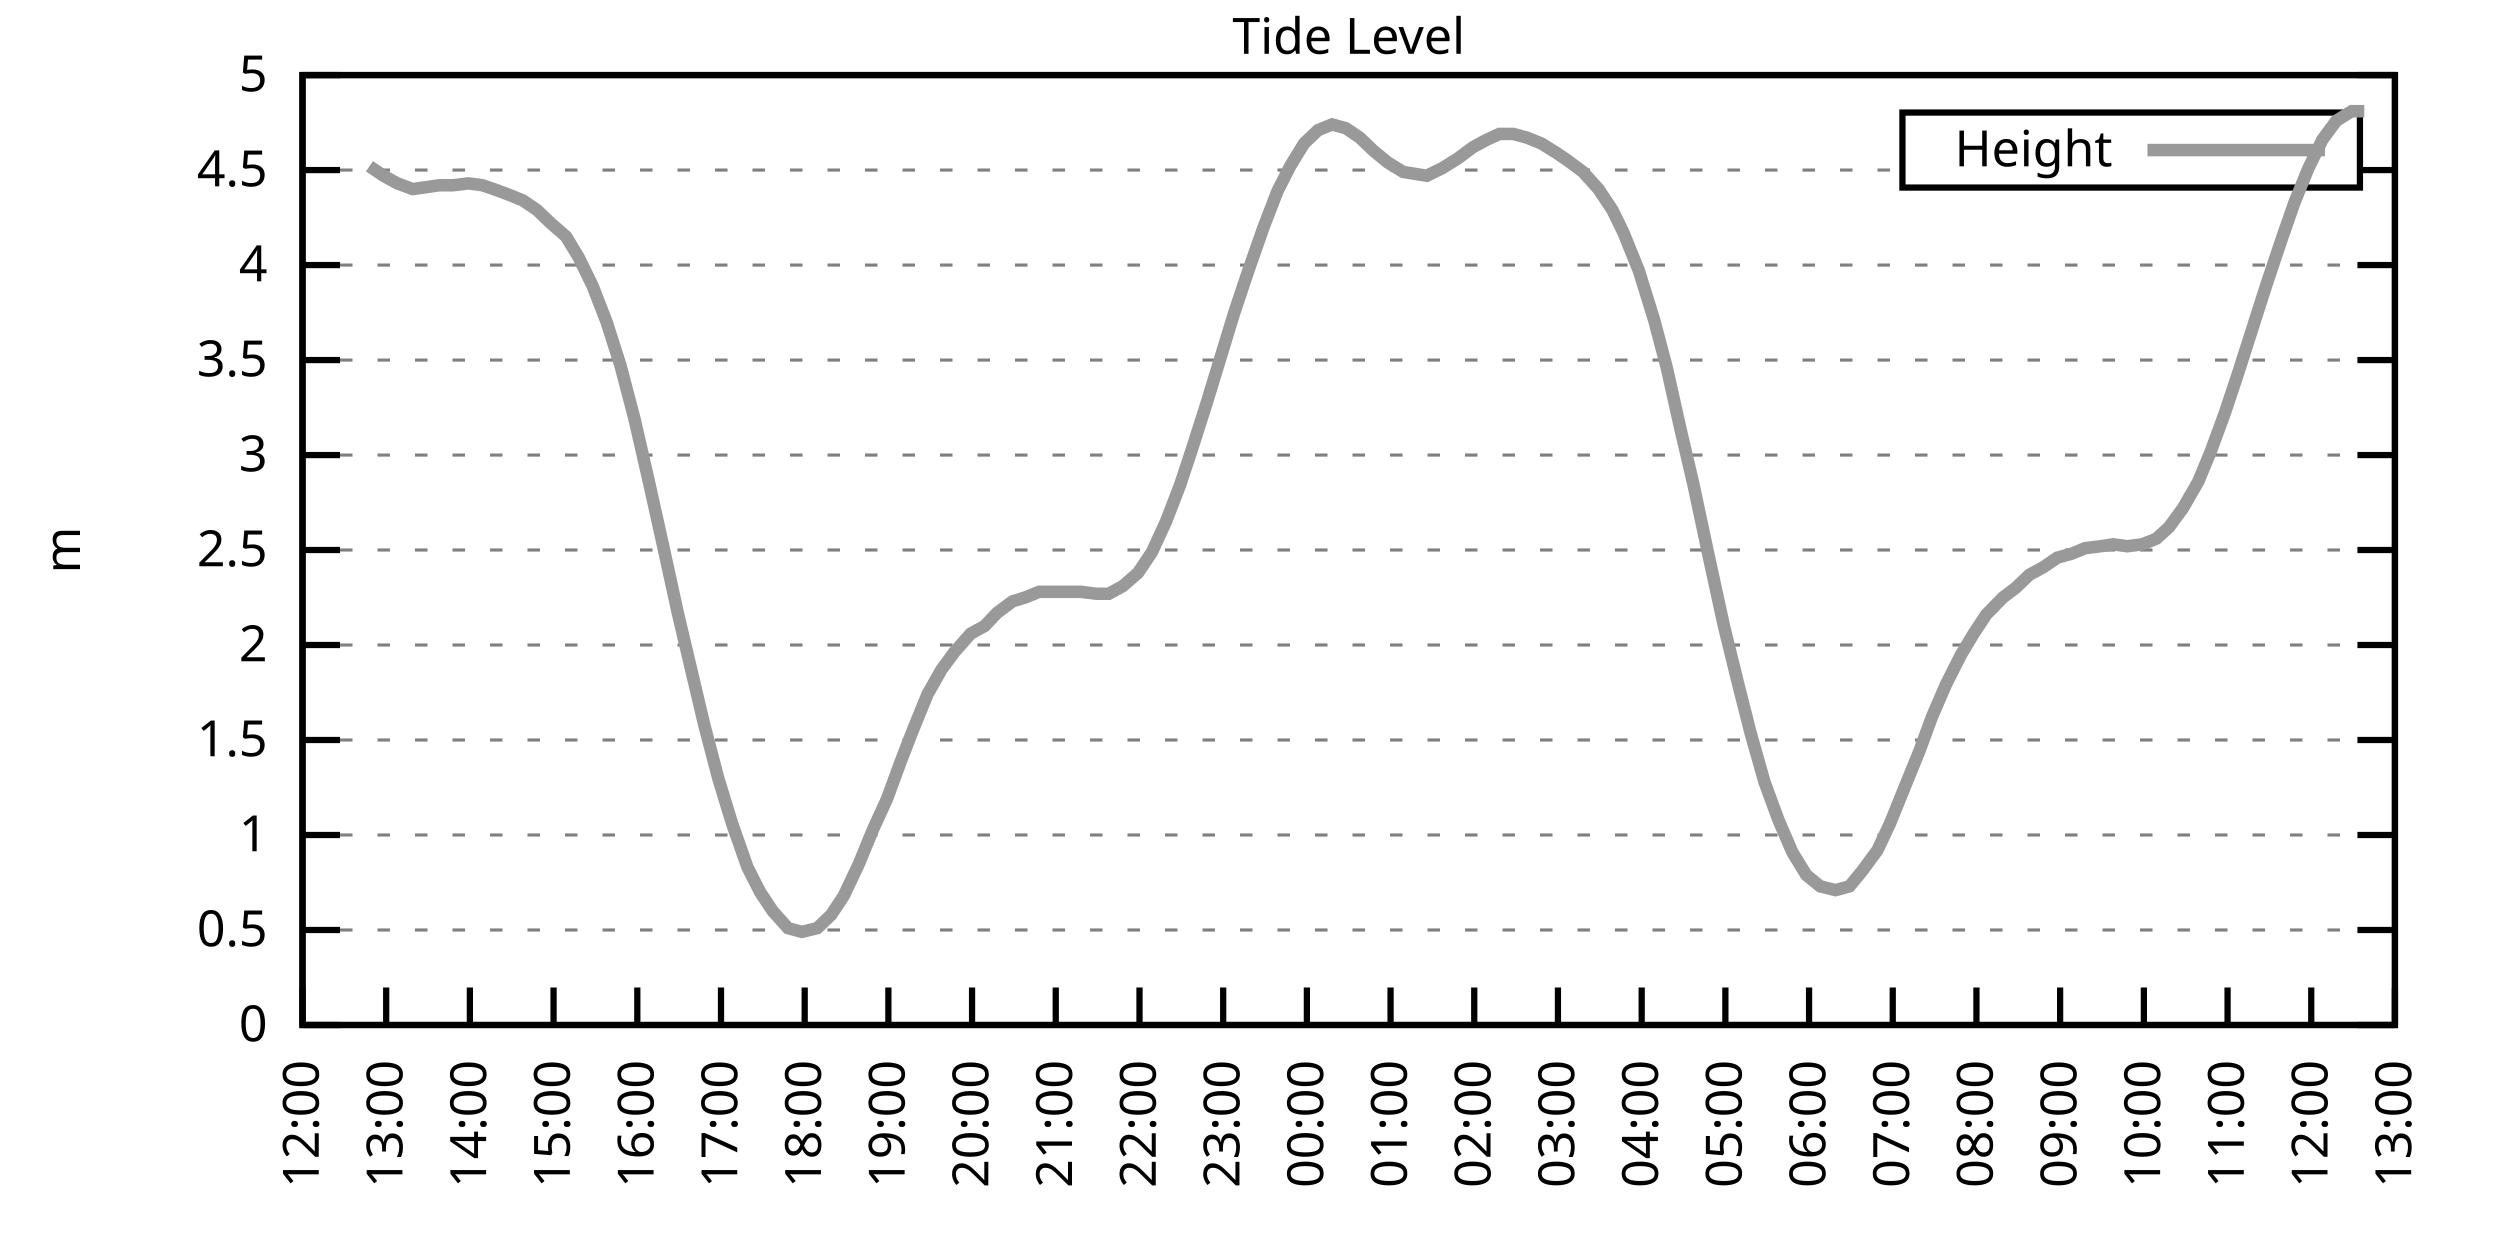
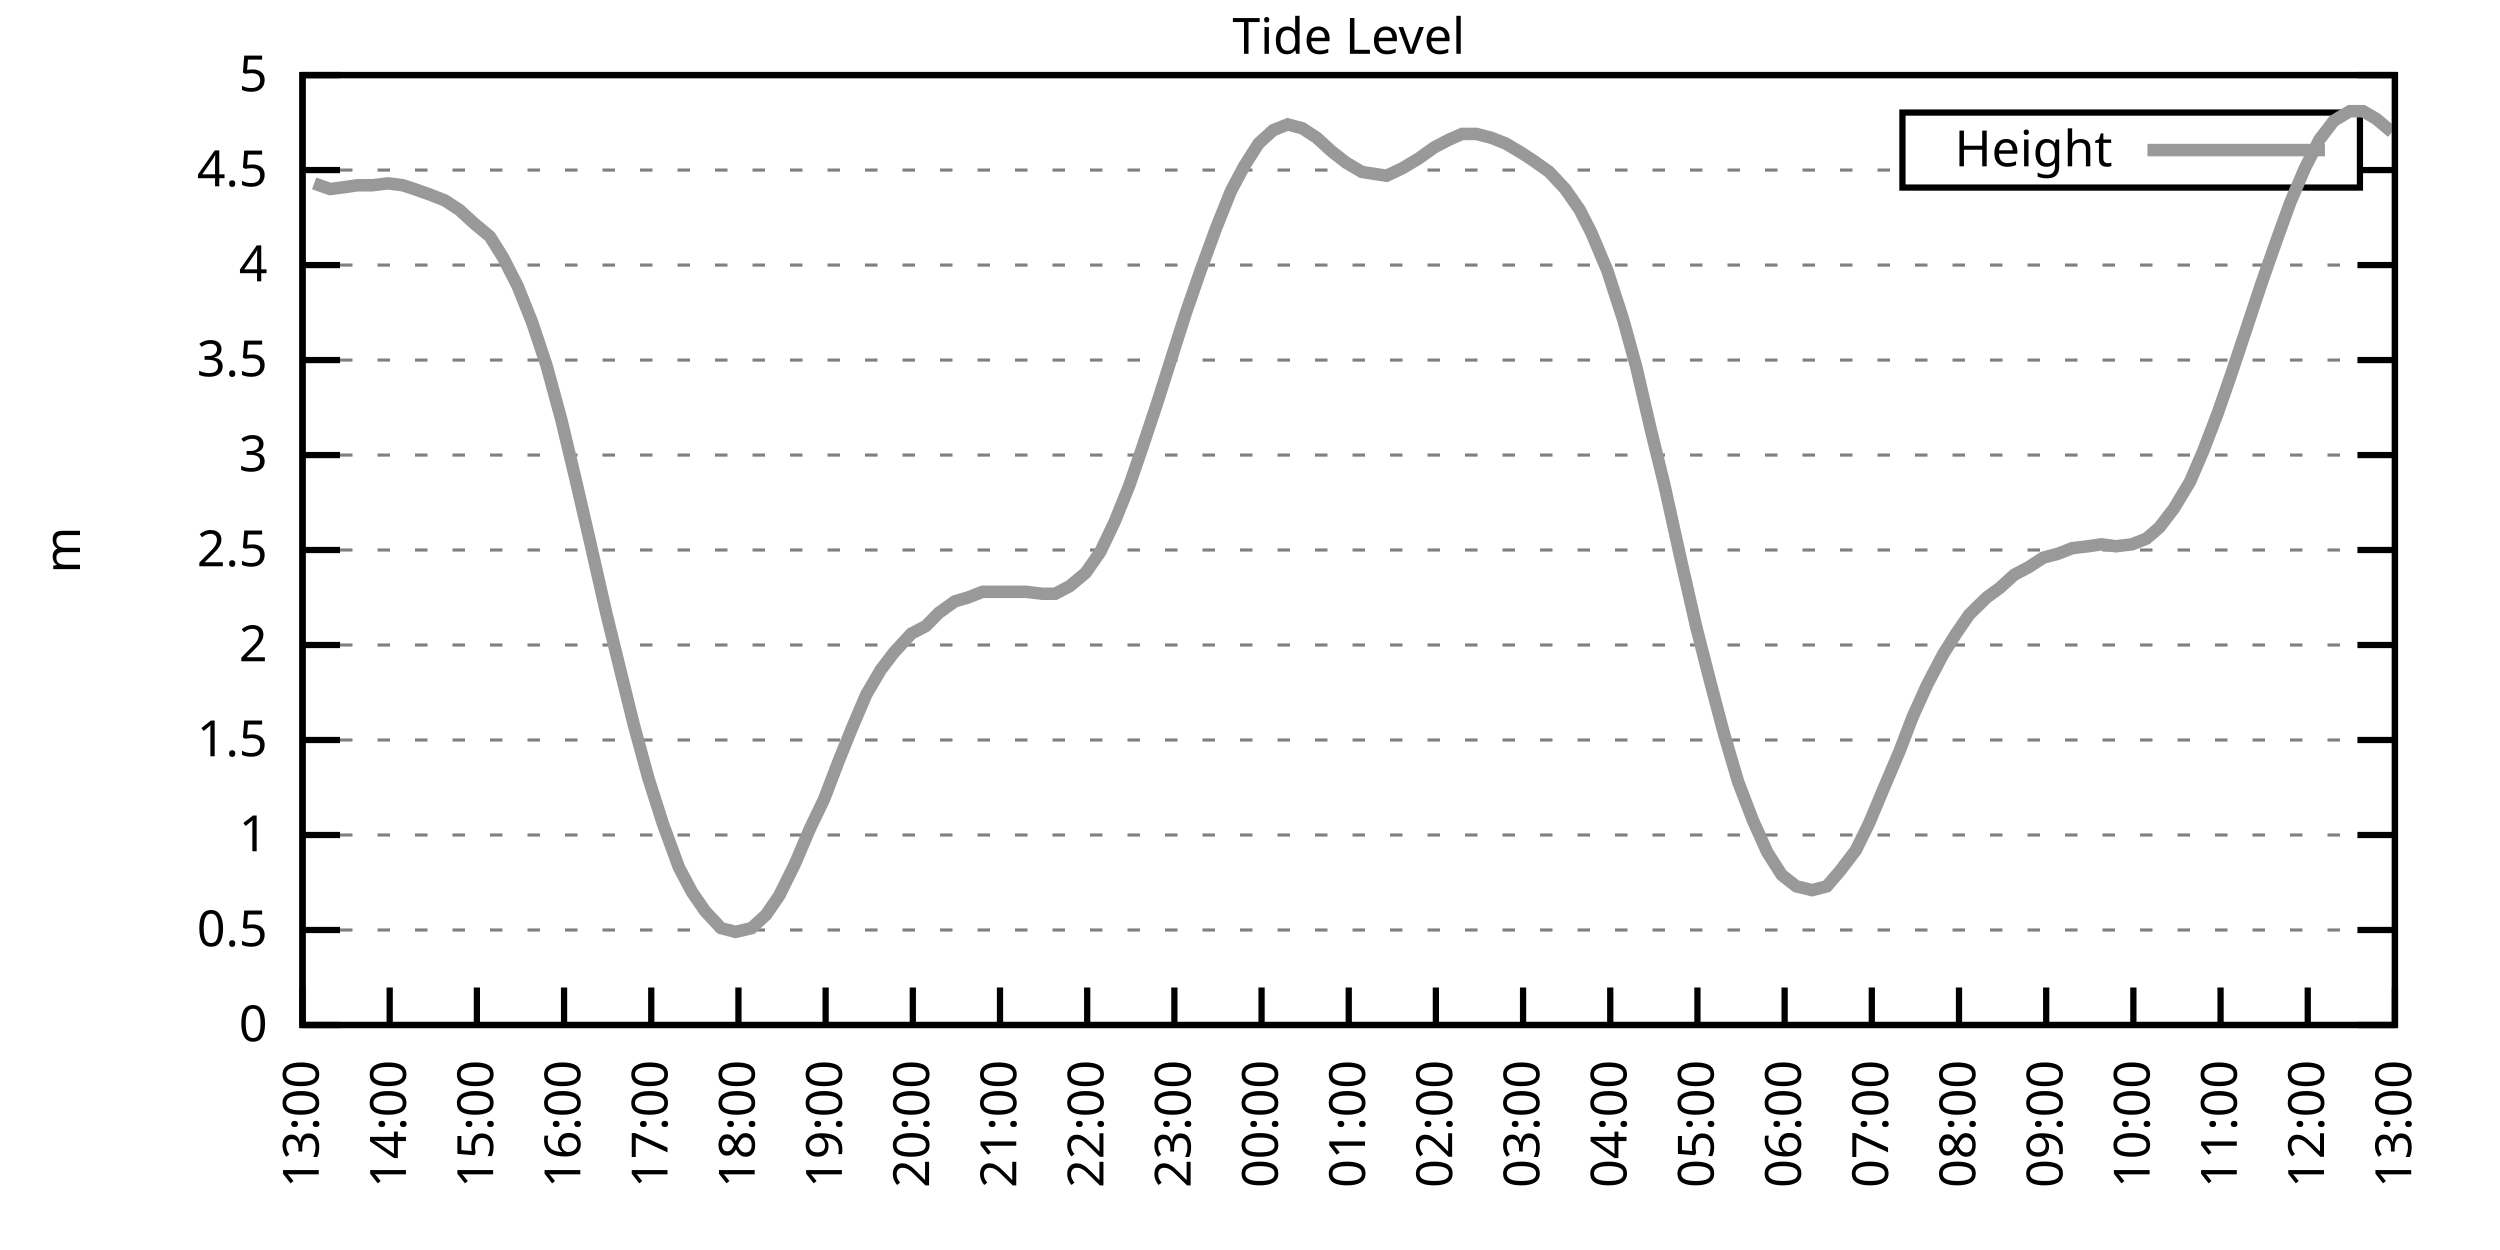
<svg xmlns="http://www.w3.org/2000/svg" xmlns:xlink="http://www.w3.org/1999/xlink" width="400" height="200" viewBox="0 0 400 200">
  <g id="gnuplot_canvas">
    <rect x="0" y="0" width="400" height="200" fill="none" />
    <defs>
      <circle id="gpDot" r="0.5" stroke-width="0.5" stroke="currentColor" />
      <path id="gpPt0" stroke-width="0.333" stroke="currentColor" d="M-1,0 h2 M0,-1 v2" />
      <path id="gpPt1" stroke-width="0.333" stroke="currentColor" d="M-1,-1 L1,1 M1,-1 L-1,1" />
      <path id="gpPt2" stroke-width="0.333" stroke="currentColor" d="M-1,0 L1,0 M0,-1 L0,1 M-1,-1 L1,1 M-1,1 L1,-1" />
      <rect id="gpPt3" stroke-width="0.333" stroke="currentColor" x="-1" y="-1" width="2" height="2" />
      <rect id="gpPt4" stroke-width="0.333" stroke="currentColor" fill="currentColor" x="-1" y="-1" width="2" height="2" />
      <circle id="gpPt5" stroke-width="0.333" stroke="currentColor" cx="0" cy="0" r="1" />
      <use xlink:href="#gpPt5" id="gpPt6" fill="currentColor" stroke="none" />
      <path id="gpPt7" stroke-width="0.333" stroke="currentColor" d="M0,-1.33 L-1.33,0.67 L1.33,0.67 z" />
      <use xlink:href="#gpPt7" id="gpPt8" fill="currentColor" stroke="none" />
      <use xlink:href="#gpPt7" id="gpPt9" stroke="currentColor" transform="rotate(180)" />
      <use xlink:href="#gpPt9" id="gpPt10" fill="currentColor" stroke="none" />
      <use xlink:href="#gpPt3" id="gpPt11" stroke="currentColor" transform="rotate(45)" />
      <use xlink:href="#gpPt11" id="gpPt12" fill="currentColor" stroke="none" />
      <path id="gpPt13" stroke-width="0.333" stroke="currentColor" d="M0,1.330 L1.265,0.411 L0.782,-1.067 L-0.782,-1.076 L-1.265,0.411 z" />
      <use xlink:href="#gpPt13" id="gpPt14" fill="currentColor" stroke="none" />
      <filter id="textbox" filterUnits="objectBoundingBox" x="0" y="0" height="1" width="1">
        <feFlood flood-color="white" flood-opacity="1" result="bgnd" />
        <feComposite in="SourceGraphic" in2="bgnd" operator="atop" />
      </filter>
      <filter id="greybox" filterUnits="objectBoundingBox" x="0" y="0" height="1" width="1">
        <feFlood flood-color="lightgrey" flood-opacity="1" result="grey" />
        <feComposite in="SourceGraphic" in2="grey" operator="atop" />
      </filter>
    </defs>
    <g fill="none" color="white" stroke="currentColor" stroke-width="1.00" stroke-linecap="butt" stroke-linejoin="miter">
</g>
    <g fill="none" color="black" stroke="currentColor" stroke-width="1.00" stroke-linecap="butt" stroke-linejoin="miter">
      <g stroke="none" shape-rendering="crispEdges">
        <polygon fill="rgb(255, 255, 255)" points="48.40,164.00 383.18,164.00 383.18,12.02 48.40,12.02 " />
      </g>
    </g>
    <g fill="none" color="black" stroke="currentColor" stroke-width="1.00" stroke-linecap="butt" stroke-linejoin="miter">
</g>
    <g fill="none" color="black" stroke="black" stroke-width="0.50" stroke-linecap="butt" stroke-linejoin="miter">
</g>
    <g fill="none" color="gray" stroke="currentColor" stroke-width="0.50" stroke-linecap="butt" stroke-linejoin="miter">
      <path stroke="gray" stroke-dasharray="2,4" class="gridline" d="M48.40,164.00 L383.19,164.00  " />
    </g>
    <g fill="none" color="gray" stroke="gray" stroke-width="1.00" stroke-linecap="butt" stroke-linejoin="miter">
</g>
    <g fill="none" color="black" stroke="currentColor" stroke-width="1.00" stroke-linecap="butt" stroke-linejoin="miter">
      <path stroke="black" d="M48.40,164.00 L54.40,164.00 M383.19,164.00 L377.19,164.00  " />
      <g transform="translate(42.80,166.60)" stroke="none" fill="black" font-family="Sans" font-size="8.00" text-anchor="end">
        <text>
          <tspan font-family="Sans"> 0</tspan>
        </text>
      </g>
    </g>
    <g fill="none" color="black" stroke="currentColor" stroke-width="1.00" stroke-linecap="butt" stroke-linejoin="miter">
</g>
    <g fill="none" color="black" stroke="black" stroke-width="0.50" stroke-linecap="butt" stroke-linejoin="miter">
</g>
    <g fill="none" color="gray" stroke="currentColor" stroke-width="0.50" stroke-linecap="butt" stroke-linejoin="miter">
      <path stroke="gray" stroke-dasharray="2,4" class="gridline" d="M48.40,148.80 L383.19,148.80  " />
    </g>
    <g fill="none" color="gray" stroke="gray" stroke-width="1.00" stroke-linecap="butt" stroke-linejoin="miter">
</g>
    <g fill="none" color="black" stroke="currentColor" stroke-width="1.00" stroke-linecap="butt" stroke-linejoin="miter">
      <path stroke="black" d="M48.40,148.80 L54.40,148.80 M383.19,148.80 L377.19,148.80  " />
      <g transform="translate(42.80,151.40)" stroke="none" fill="black" font-family="Sans" font-size="8.00" text-anchor="end">
        <text>
          <tspan font-family="Sans"> 0.5</tspan>
        </text>
      </g>
    </g>
    <g fill="none" color="black" stroke="currentColor" stroke-width="1.00" stroke-linecap="butt" stroke-linejoin="miter">
</g>
    <g fill="none" color="black" stroke="black" stroke-width="0.50" stroke-linecap="butt" stroke-linejoin="miter">
</g>
    <g fill="none" color="gray" stroke="currentColor" stroke-width="0.50" stroke-linecap="butt" stroke-linejoin="miter">
      <path stroke="gray" stroke-dasharray="2,4" class="gridline" d="M48.40,133.60 L383.19,133.60  " />
    </g>
    <g fill="none" color="gray" stroke="gray" stroke-width="1.00" stroke-linecap="butt" stroke-linejoin="miter">
</g>
    <g fill="none" color="black" stroke="currentColor" stroke-width="1.00" stroke-linecap="butt" stroke-linejoin="miter">
      <path stroke="black" d="M48.40,133.60 L54.40,133.60 M383.19,133.60 L377.19,133.60  " />
      <g transform="translate(42.80,136.20)" stroke="none" fill="black" font-family="Sans" font-size="8.00" text-anchor="end">
        <text>
          <tspan font-family="Sans"> 1</tspan>
        </text>
      </g>
    </g>
    <g fill="none" color="black" stroke="currentColor" stroke-width="1.00" stroke-linecap="butt" stroke-linejoin="miter">
</g>
    <g fill="none" color="black" stroke="black" stroke-width="0.50" stroke-linecap="butt" stroke-linejoin="miter">
</g>
    <g fill="none" color="gray" stroke="currentColor" stroke-width="0.50" stroke-linecap="butt" stroke-linejoin="miter">
      <path stroke="gray" stroke-dasharray="2,4" class="gridline" d="M48.40,118.40 L383.19,118.40  " />
    </g>
    <g fill="none" color="gray" stroke="gray" stroke-width="1.00" stroke-linecap="butt" stroke-linejoin="miter">
</g>
    <g fill="none" color="black" stroke="currentColor" stroke-width="1.00" stroke-linecap="butt" stroke-linejoin="miter">
      <path stroke="black" d="M48.40,118.40 L54.40,118.40 M383.19,118.40 L377.19,118.40  " />
      <g transform="translate(42.80,121.00)" stroke="none" fill="black" font-family="Sans" font-size="8.00" text-anchor="end">
        <text>
          <tspan font-family="Sans"> 1.5</tspan>
        </text>
      </g>
    </g>
    <g fill="none" color="black" stroke="currentColor" stroke-width="1.00" stroke-linecap="butt" stroke-linejoin="miter">
</g>
    <g fill="none" color="black" stroke="black" stroke-width="0.50" stroke-linecap="butt" stroke-linejoin="miter">
</g>
    <g fill="none" color="gray" stroke="currentColor" stroke-width="0.50" stroke-linecap="butt" stroke-linejoin="miter">
      <path stroke="gray" stroke-dasharray="2,4" class="gridline" d="M48.40,103.20 L383.19,103.20  " />
    </g>
    <g fill="none" color="gray" stroke="gray" stroke-width="1.00" stroke-linecap="butt" stroke-linejoin="miter">
</g>
    <g fill="none" color="black" stroke="currentColor" stroke-width="1.00" stroke-linecap="butt" stroke-linejoin="miter">
      <path stroke="black" d="M48.40,103.20 L54.40,103.20 M383.19,103.20 L377.19,103.20  " />
      <g transform="translate(42.80,105.80)" stroke="none" fill="black" font-family="Sans" font-size="8.00" text-anchor="end">
        <text>
          <tspan font-family="Sans"> 2</tspan>
        </text>
      </g>
    </g>
    <g fill="none" color="black" stroke="currentColor" stroke-width="1.00" stroke-linecap="butt" stroke-linejoin="miter">
</g>
    <g fill="none" color="black" stroke="black" stroke-width="0.50" stroke-linecap="butt" stroke-linejoin="miter">
</g>
    <g fill="none" color="gray" stroke="currentColor" stroke-width="0.50" stroke-linecap="butt" stroke-linejoin="miter">
      <path stroke="gray" stroke-dasharray="2,4" class="gridline" d="M48.40,88.00 L383.19,88.00  " />
    </g>
    <g fill="none" color="gray" stroke="gray" stroke-width="1.00" stroke-linecap="butt" stroke-linejoin="miter">
</g>
    <g fill="none" color="black" stroke="currentColor" stroke-width="1.00" stroke-linecap="butt" stroke-linejoin="miter">
      <path stroke="black" d="M48.40,88.00 L54.40,88.00 M383.19,88.00 L377.19,88.00  " />
      <g transform="translate(42.80,90.60)" stroke="none" fill="black" font-family="Sans" font-size="8.00" text-anchor="end">
        <text>
          <tspan font-family="Sans"> 2.5</tspan>
        </text>
      </g>
    </g>
    <g fill="none" color="black" stroke="currentColor" stroke-width="1.00" stroke-linecap="butt" stroke-linejoin="miter">
</g>
    <g fill="none" color="black" stroke="black" stroke-width="0.50" stroke-linecap="butt" stroke-linejoin="miter">
</g>
    <g fill="none" color="gray" stroke="currentColor" stroke-width="0.50" stroke-linecap="butt" stroke-linejoin="miter">
      <path stroke="gray" stroke-dasharray="2,4" class="gridline" d="M48.40,72.81 L383.19,72.81  " />
    </g>
    <g fill="none" color="gray" stroke="gray" stroke-width="1.00" stroke-linecap="butt" stroke-linejoin="miter">
</g>
    <g fill="none" color="black" stroke="currentColor" stroke-width="1.00" stroke-linecap="butt" stroke-linejoin="miter">
      <path stroke="black" d="M48.40,72.81 L54.40,72.81 M383.19,72.81 L377.19,72.81  " />
      <g transform="translate(42.80,75.41)" stroke="none" fill="black" font-family="Sans" font-size="8.00" text-anchor="end">
        <text>
          <tspan font-family="Sans"> 3</tspan>
        </text>
      </g>
    </g>
    <g fill="none" color="black" stroke="currentColor" stroke-width="1.00" stroke-linecap="butt" stroke-linejoin="miter">
</g>
    <g fill="none" color="black" stroke="black" stroke-width="0.50" stroke-linecap="butt" stroke-linejoin="miter">
</g>
    <g fill="none" color="gray" stroke="currentColor" stroke-width="0.50" stroke-linecap="butt" stroke-linejoin="miter">
      <path stroke="gray" stroke-dasharray="2,4" class="gridline" d="M48.40,57.61 L383.19,57.61  " />
    </g>
    <g fill="none" color="gray" stroke="gray" stroke-width="1.00" stroke-linecap="butt" stroke-linejoin="miter">
</g>
    <g fill="none" color="black" stroke="currentColor" stroke-width="1.00" stroke-linecap="butt" stroke-linejoin="miter">
      <path stroke="black" d="M48.40,57.61 L54.40,57.61 M383.19,57.61 L377.19,57.61  " />
      <g transform="translate(42.80,60.21)" stroke="none" fill="black" font-family="Sans" font-size="8.00" text-anchor="end">
        <text>
          <tspan font-family="Sans"> 3.5</tspan>
        </text>
      </g>
    </g>
    <g fill="none" color="black" stroke="currentColor" stroke-width="1.00" stroke-linecap="butt" stroke-linejoin="miter">
</g>
    <g fill="none" color="black" stroke="black" stroke-width="0.50" stroke-linecap="butt" stroke-linejoin="miter">
</g>
    <g fill="none" color="gray" stroke="currentColor" stroke-width="0.50" stroke-linecap="butt" stroke-linejoin="miter">
      <path stroke="gray" stroke-dasharray="2,4" class="gridline" d="M48.40,42.41 L383.19,42.41  " />
    </g>
    <g fill="none" color="gray" stroke="gray" stroke-width="1.00" stroke-linecap="butt" stroke-linejoin="miter">
</g>
    <g fill="none" color="black" stroke="currentColor" stroke-width="1.00" stroke-linecap="butt" stroke-linejoin="miter">
      <path stroke="black" d="M48.40,42.41 L54.40,42.41 M383.19,42.41 L377.19,42.41  " />
      <g transform="translate(42.80,45.01)" stroke="none" fill="black" font-family="Sans" font-size="8.00" text-anchor="end">
        <text>
          <tspan font-family="Sans"> 4</tspan>
        </text>
      </g>
    </g>
    <g fill="none" color="black" stroke="currentColor" stroke-width="1.00" stroke-linecap="butt" stroke-linejoin="miter">
</g>
    <g fill="none" color="black" stroke="black" stroke-width="0.50" stroke-linecap="butt" stroke-linejoin="miter">
</g>
    <g fill="none" color="gray" stroke="currentColor" stroke-width="0.50" stroke-linecap="butt" stroke-linejoin="miter">
      <path stroke="gray" stroke-dasharray="2,4" class="gridline" d="M48.40,27.21 L304.39,27.21 M377.59,27.21 L383.19,27.21  " />
    </g>
    <g fill="none" color="gray" stroke="gray" stroke-width="1.00" stroke-linecap="butt" stroke-linejoin="miter">
</g>
    <g fill="none" color="black" stroke="currentColor" stroke-width="1.00" stroke-linecap="butt" stroke-linejoin="miter">
      <path stroke="black" d="M48.40,27.21 L54.40,27.21 M383.19,27.21 L377.19,27.21  " />
      <g transform="translate(42.80,29.81)" stroke="none" fill="black" font-family="Sans" font-size="8.00" text-anchor="end">
        <text>
          <tspan font-family="Sans"> 4.5</tspan>
        </text>
      </g>
    </g>
    <g fill="none" color="black" stroke="currentColor" stroke-width="1.00" stroke-linecap="butt" stroke-linejoin="miter">
</g>
    <g fill="none" color="black" stroke="black" stroke-width="0.50" stroke-linecap="butt" stroke-linejoin="miter">
</g>
    <g fill="none" color="gray" stroke="currentColor" stroke-width="0.50" stroke-linecap="butt" stroke-linejoin="miter">
      <path stroke="gray" stroke-dasharray="2,4" class="gridline" d="M48.40,12.01 L383.19,12.01  " />
    </g>
    <g fill="none" color="gray" stroke="gray" stroke-width="1.00" stroke-linecap="butt" stroke-linejoin="miter">
</g>
    <g fill="none" color="black" stroke="currentColor" stroke-width="1.00" stroke-linecap="butt" stroke-linejoin="miter">
      <path stroke="black" d="M48.40,12.01 L54.40,12.01 M383.19,12.01 L377.19,12.01  " />
      <g transform="translate(42.80,14.61)" stroke="none" fill="black" font-family="Sans" font-size="8.00" text-anchor="end">
        <text>
          <tspan font-family="Sans"> 5</tspan>
        </text>
      </g>
    </g>
    <g fill="none" color="black" stroke="currentColor" stroke-width="1.00" stroke-linecap="butt" stroke-linejoin="miter">
      <path stroke="black" d="M48.40,164.00 L48.40,158.00  " />
      <g transform="translate(51.00,169.60) rotate(270.00)" stroke="none" fill="black" font-family="Sans" font-size="8.00" text-anchor="end">
        <text>
-           <tspan font-family="Sans">12:00</tspan>
-         </text>
-       </g>
-     </g>
-     <g fill="none" color="black" stroke="currentColor" stroke-width="1.00" stroke-linecap="butt" stroke-linejoin="miter">
-       <path stroke="black" d="M61.79,164.00 L61.79,158.00  " />
-       <g transform="translate(64.39,169.60) rotate(270.00)" stroke="none" fill="black" font-family="Sans" font-size="8.00" text-anchor="end">
-         <text>
          <tspan font-family="Sans">13:00</tspan>
        </text>
      </g>
    </g>
    <g fill="none" color="black" stroke="currentColor" stroke-width="1.00" stroke-linecap="butt" stroke-linejoin="miter">
-       <path stroke="black" d="M75.18,164.00 L75.18,158.00  " />
-       <g transform="translate(77.78,169.60) rotate(270.00)" stroke="none" fill="black" font-family="Sans" font-size="8.00" text-anchor="end">
+       <path stroke="black" d="M62.35,164.00 L62.35,158.00  " />
+       <g transform="translate(64.95,169.60) rotate(270.00)" stroke="none" fill="black" font-family="Sans" font-size="8.00" text-anchor="end">
        <text>
          <tspan font-family="Sans">14:00</tspan>
        </text>
      </g>
    </g>
    <g fill="none" color="black" stroke="currentColor" stroke-width="1.00" stroke-linecap="butt" stroke-linejoin="miter">
-       <path stroke="black" d="M88.57,164.00 L88.57,158.00  " />
-       <g transform="translate(91.17,169.60) rotate(270.00)" stroke="none" fill="black" font-family="Sans" font-size="8.00" text-anchor="end">
+       <path stroke="black" d="M76.30,164.00 L76.30,158.00  " />
+       <g transform="translate(78.90,169.60) rotate(270.00)" stroke="none" fill="black" font-family="Sans" font-size="8.00" text-anchor="end">
        <text>
          <tspan font-family="Sans">15:00</tspan>
        </text>
      </g>
    </g>
    <g fill="none" color="black" stroke="currentColor" stroke-width="1.00" stroke-linecap="butt" stroke-linejoin="miter">
-       <path stroke="black" d="M101.97,164.00 L101.97,158.00  " />
-       <g transform="translate(104.57,169.60) rotate(270.00)" stroke="none" fill="black" font-family="Sans" font-size="8.00" text-anchor="end">
+       <path stroke="black" d="M90.25,164.00 L90.25,158.00  " />
+       <g transform="translate(92.85,169.60) rotate(270.00)" stroke="none" fill="black" font-family="Sans" font-size="8.00" text-anchor="end">
        <text>
          <tspan font-family="Sans">16:00</tspan>
        </text>
      </g>
    </g>
    <g fill="none" color="black" stroke="currentColor" stroke-width="1.00" stroke-linecap="butt" stroke-linejoin="miter">
-       <path stroke="black" d="M115.36,164.00 L115.36,158.00  " />
-       <g transform="translate(117.96,169.60) rotate(270.00)" stroke="none" fill="black" font-family="Sans" font-size="8.00" text-anchor="end">
+       <path stroke="black" d="M104.20,164.00 L104.20,158.00  " />
+       <g transform="translate(106.80,169.60) rotate(270.00)" stroke="none" fill="black" font-family="Sans" font-size="8.00" text-anchor="end">
        <text>
          <tspan font-family="Sans">17:00</tspan>
        </text>
      </g>
    </g>
    <g fill="none" color="black" stroke="currentColor" stroke-width="1.00" stroke-linecap="butt" stroke-linejoin="miter">
-       <path stroke="black" d="M128.75,164.00 L128.75,158.00  " />
-       <g transform="translate(131.35,169.60) rotate(270.00)" stroke="none" fill="black" font-family="Sans" font-size="8.00" text-anchor="end">
+       <path stroke="black" d="M118.15,164.00 L118.15,158.00  " />
+       <g transform="translate(120.75,169.60) rotate(270.00)" stroke="none" fill="black" font-family="Sans" font-size="8.00" text-anchor="end">
        <text>
          <tspan font-family="Sans">18:00</tspan>
        </text>
      </g>
    </g>
    <g fill="none" color="black" stroke="currentColor" stroke-width="1.00" stroke-linecap="butt" stroke-linejoin="miter">
-       <path stroke="black" d="M142.14,164.00 L142.14,158.00  " />
-       <g transform="translate(144.74,169.60) rotate(270.00)" stroke="none" fill="black" font-family="Sans" font-size="8.00" text-anchor="end">
+       <path stroke="black" d="M132.10,164.00 L132.10,158.00  " />
+       <g transform="translate(134.70,169.60) rotate(270.00)" stroke="none" fill="black" font-family="Sans" font-size="8.00" text-anchor="end">
        <text>
          <tspan font-family="Sans">19:00</tspan>
        </text>
      </g>
    </g>
    <g fill="none" color="black" stroke="currentColor" stroke-width="1.00" stroke-linecap="butt" stroke-linejoin="miter">
-       <path stroke="black" d="M155.53,164.00 L155.53,158.00  " />
-       <g transform="translate(158.13,169.60) rotate(270.00)" stroke="none" fill="black" font-family="Sans" font-size="8.00" text-anchor="end">
+       <path stroke="black" d="M146.05,164.00 L146.05,158.00  " />
+       <g transform="translate(148.65,169.60) rotate(270.00)" stroke="none" fill="black" font-family="Sans" font-size="8.00" text-anchor="end">
        <text>
          <tspan font-family="Sans">20:00</tspan>
        </text>
      </g>
    </g>
    <g fill="none" color="black" stroke="currentColor" stroke-width="1.00" stroke-linecap="butt" stroke-linejoin="miter">
-       <path stroke="black" d="M168.92,164.00 L168.92,158.00  " />
-       <g transform="translate(171.52,169.60) rotate(270.00)" stroke="none" fill="black" font-family="Sans" font-size="8.00" text-anchor="end">
+       <path stroke="black" d="M160.00,164.00 L160.00,158.00  " />
+       <g transform="translate(162.60,169.60) rotate(270.00)" stroke="none" fill="black" font-family="Sans" font-size="8.00" text-anchor="end">
        <text>
          <tspan font-family="Sans">21:00</tspan>
        </text>
      </g>
    </g>
    <g fill="none" color="black" stroke="currentColor" stroke-width="1.00" stroke-linecap="butt" stroke-linejoin="miter">
-       <path stroke="black" d="M182.32,164.00 L182.32,158.00  " />
-       <g transform="translate(184.92,169.60) rotate(270.00)" stroke="none" fill="black" font-family="Sans" font-size="8.00" text-anchor="end">
+       <path stroke="black" d="M173.95,164.00 L173.95,158.00  " />
+       <g transform="translate(176.55,169.60) rotate(270.00)" stroke="none" fill="black" font-family="Sans" font-size="8.00" text-anchor="end">
        <text>
          <tspan font-family="Sans">22:00</tspan>
        </text>
      </g>
    </g>
    <g fill="none" color="black" stroke="currentColor" stroke-width="1.00" stroke-linecap="butt" stroke-linejoin="miter">
-       <path stroke="black" d="M195.71,164.00 L195.71,158.00  " />
-       <g transform="translate(198.31,169.60) rotate(270.00)" stroke="none" fill="black" font-family="Sans" font-size="8.00" text-anchor="end">
+       <path stroke="black" d="M187.90,164.00 L187.90,158.00  " />
+       <g transform="translate(190.50,169.60) rotate(270.00)" stroke="none" fill="black" font-family="Sans" font-size="8.00" text-anchor="end">
        <text>
          <tspan font-family="Sans">23:00</tspan>
        </text>
      </g>
    </g>
    <g fill="none" color="black" stroke="currentColor" stroke-width="1.00" stroke-linecap="butt" stroke-linejoin="miter">
-       <path stroke="black" d="M209.10,164.00 L209.10,158.00  " />
-       <g transform="translate(211.70,169.60) rotate(270.00)" stroke="none" fill="black" font-family="Sans" font-size="8.00" text-anchor="end">
+       <path stroke="black" d="M201.85,164.00 L201.85,158.00  " />
+       <g transform="translate(204.45,169.60) rotate(270.00)" stroke="none" fill="black" font-family="Sans" font-size="8.00" text-anchor="end">
        <text>
          <tspan font-family="Sans">00:00</tspan>
        </text>
      </g>
    </g>
    <g fill="none" color="black" stroke="currentColor" stroke-width="1.00" stroke-linecap="butt" stroke-linejoin="miter">
-       <path stroke="black" d="M222.49,164.00 L222.49,158.00  " />
-       <g transform="translate(225.09,169.60) rotate(270.00)" stroke="none" fill="black" font-family="Sans" font-size="8.00" text-anchor="end">
+       <path stroke="black" d="M215.80,164.00 L215.80,158.00  " />
+       <g transform="translate(218.40,169.60) rotate(270.00)" stroke="none" fill="black" font-family="Sans" font-size="8.00" text-anchor="end">
        <text>
          <tspan font-family="Sans">01:00</tspan>
        </text>
      </g>
    </g>
    <g fill="none" color="black" stroke="currentColor" stroke-width="1.00" stroke-linecap="butt" stroke-linejoin="miter">
-       <path stroke="black" d="M235.88,164.00 L235.88,158.00  " />
-       <g transform="translate(238.48,169.60) rotate(270.00)" stroke="none" fill="black" font-family="Sans" font-size="8.00" text-anchor="end">
+       <path stroke="black" d="M229.74,164.00 L229.74,158.00  " />
+       <g transform="translate(232.34,169.60) rotate(270.00)" stroke="none" fill="black" font-family="Sans" font-size="8.00" text-anchor="end">
        <text>
          <tspan font-family="Sans">02:00</tspan>
        </text>
      </g>
    </g>
    <g fill="none" color="black" stroke="currentColor" stroke-width="1.00" stroke-linecap="butt" stroke-linejoin="miter">
-       <path stroke="black" d="M249.27,164.00 L249.27,158.00  " />
-       <g transform="translate(251.87,169.60) rotate(270.00)" stroke="none" fill="black" font-family="Sans" font-size="8.00" text-anchor="end">
+       <path stroke="black" d="M243.69,164.00 L243.69,158.00  " />
+       <g transform="translate(246.29,169.60) rotate(270.00)" stroke="none" fill="black" font-family="Sans" font-size="8.00" text-anchor="end">
        <text>
          <tspan font-family="Sans">03:00</tspan>
        </text>
      </g>
    </g>
    <g fill="none" color="black" stroke="currentColor" stroke-width="1.00" stroke-linecap="butt" stroke-linejoin="miter">
-       <path stroke="black" d="M262.67,164.00 L262.67,158.00  " />
-       <g transform="translate(265.27,169.60) rotate(270.00)" stroke="none" fill="black" font-family="Sans" font-size="8.00" text-anchor="end">
+       <path stroke="black" d="M257.64,164.00 L257.64,158.00  " />
+       <g transform="translate(260.24,169.60) rotate(270.00)" stroke="none" fill="black" font-family="Sans" font-size="8.00" text-anchor="end">
        <text>
          <tspan font-family="Sans">04:00</tspan>
        </text>
      </g>
    </g>
    <g fill="none" color="black" stroke="currentColor" stroke-width="1.00" stroke-linecap="butt" stroke-linejoin="miter">
-       <path stroke="black" d="M276.06,164.00 L276.06,158.00  " />
-       <g transform="translate(278.66,169.60) rotate(270.00)" stroke="none" fill="black" font-family="Sans" font-size="8.00" text-anchor="end">
+       <path stroke="black" d="M271.59,164.00 L271.59,158.00  " />
+       <g transform="translate(274.19,169.60) rotate(270.00)" stroke="none" fill="black" font-family="Sans" font-size="8.00" text-anchor="end">
        <text>
          <tspan font-family="Sans">05:00</tspan>
        </text>
      </g>
    </g>
    <g fill="none" color="black" stroke="currentColor" stroke-width="1.00" stroke-linecap="butt" stroke-linejoin="miter">
-       <path stroke="black" d="M289.45,164.00 L289.45,158.00  " />
-       <g transform="translate(292.05,169.60) rotate(270.00)" stroke="none" fill="black" font-family="Sans" font-size="8.00" text-anchor="end">
+       <path stroke="black" d="M285.54,164.00 L285.54,158.00  " />
+       <g transform="translate(288.14,169.60) rotate(270.00)" stroke="none" fill="black" font-family="Sans" font-size="8.00" text-anchor="end">
        <text>
          <tspan font-family="Sans">06:00</tspan>
        </text>
      </g>
    </g>
    <g fill="none" color="black" stroke="currentColor" stroke-width="1.00" stroke-linecap="butt" stroke-linejoin="miter">
-       <path stroke="black" d="M302.84,164.00 L302.84,158.00  " />
-       <g transform="translate(305.44,169.60) rotate(270.00)" stroke="none" fill="black" font-family="Sans" font-size="8.00" text-anchor="end">
+       <path stroke="black" d="M299.49,164.00 L299.49,158.00  " />
+       <g transform="translate(302.09,169.60) rotate(270.00)" stroke="none" fill="black" font-family="Sans" font-size="8.00" text-anchor="end">
        <text>
          <tspan font-family="Sans">07:00</tspan>
        </text>
      </g>
    </g>
    <g fill="none" color="black" stroke="currentColor" stroke-width="1.00" stroke-linecap="butt" stroke-linejoin="miter">
-       <path stroke="black" d="M316.23,164.00 L316.23,158.00  " />
-       <g transform="translate(318.83,169.60) rotate(270.00)" stroke="none" fill="black" font-family="Sans" font-size="8.00" text-anchor="end">
+       <path stroke="black" d="M313.44,164.00 L313.44,158.00  " />
+       <g transform="translate(316.04,169.60) rotate(270.00)" stroke="none" fill="black" font-family="Sans" font-size="8.00" text-anchor="end">
        <text>
          <tspan font-family="Sans">08:00</tspan>
        </text>
      </g>
    </g>
    <g fill="none" color="black" stroke="currentColor" stroke-width="1.00" stroke-linecap="butt" stroke-linejoin="miter">
-       <path stroke="black" d="M329.62,164.00 L329.62,158.00  " />
-       <g transform="translate(332.22,169.60) rotate(270.00)" stroke="none" fill="black" font-family="Sans" font-size="8.00" text-anchor="end">
+       <path stroke="black" d="M327.39,164.00 L327.39,158.00  " />
+       <g transform="translate(329.99,169.60) rotate(270.00)" stroke="none" fill="black" font-family="Sans" font-size="8.00" text-anchor="end">
        <text>
          <tspan font-family="Sans">09:00</tspan>
        </text>
      </g>
    </g>
    <g fill="none" color="black" stroke="currentColor" stroke-width="1.00" stroke-linecap="butt" stroke-linejoin="miter">
-       <path stroke="black" d="M343.02,164.00 L343.02,158.00  " />
-       <g transform="translate(345.62,169.60) rotate(270.00)" stroke="none" fill="black" font-family="Sans" font-size="8.00" text-anchor="end">
+       <path stroke="black" d="M341.34,164.00 L341.34,158.00  " />
+       <g transform="translate(343.94,169.60) rotate(270.00)" stroke="none" fill="black" font-family="Sans" font-size="8.00" text-anchor="end">
        <text>
          <tspan font-family="Sans">10:00</tspan>
        </text>
      </g>
    </g>
    <g fill="none" color="black" stroke="currentColor" stroke-width="1.00" stroke-linecap="butt" stroke-linejoin="miter">
-       <path stroke="black" d="M356.41,164.00 L356.41,158.00  " />
-       <g transform="translate(359.01,169.60) rotate(270.00)" stroke="none" fill="black" font-family="Sans" font-size="8.00" text-anchor="end">
+       <path stroke="black" d="M355.29,164.00 L355.29,158.00  " />
+       <g transform="translate(357.89,169.60) rotate(270.00)" stroke="none" fill="black" font-family="Sans" font-size="8.00" text-anchor="end">
        <text>
          <tspan font-family="Sans">11:00</tspan>
        </text>
      </g>
    </g>
    <g fill="none" color="black" stroke="currentColor" stroke-width="1.00" stroke-linecap="butt" stroke-linejoin="miter">
-       <path stroke="black" d="M369.80,164.00 L369.80,158.00  " />
-       <g transform="translate(372.40,169.60) rotate(270.00)" stroke="none" fill="black" font-family="Sans" font-size="8.00" text-anchor="end">
+       <path stroke="black" d="M369.24,164.00 L369.24,158.00  " />
+       <g transform="translate(371.84,169.60) rotate(270.00)" stroke="none" fill="black" font-family="Sans" font-size="8.00" text-anchor="end">
        <text>
          <tspan font-family="Sans">12:00</tspan>
        </text>
      </g>
    </g>
    <g fill="none" color="black" stroke="currentColor" stroke-width="1.00" stroke-linecap="butt" stroke-linejoin="miter">
      <path stroke="black" d="M383.19,164.00 L383.19,158.00  " />
      <g transform="translate(385.79,169.60) rotate(270.00)" stroke="none" fill="black" font-family="Sans" font-size="8.00" text-anchor="end">
        <text>
          <tspan font-family="Sans">13:00</tspan>
        </text>
      </g>
    </g>
    <g fill="none" color="black" stroke="currentColor" stroke-width="1.00" stroke-linecap="butt" stroke-linejoin="miter">
</g>
    <g fill="none" color="black" stroke="currentColor" stroke-width="1.00" stroke-linecap="butt" stroke-linejoin="miter">
      <path stroke="black" d="M48.40,12.01 L48.40,164.00 L383.19,164.00 L383.19,12.01 L48.40,12.01 Z  " />
    </g>
    <g fill="none" color="black" stroke="currentColor" stroke-width="1.00" stroke-linecap="butt" stroke-linejoin="miter">
</g>
    <g fill="none" color="black" stroke="currentColor" stroke-width="1.00" stroke-linecap="butt" stroke-linejoin="miter">
      <path stroke="black" d="M304.39,30.01 L304.39,18.01 L377.59,18.01 L377.59,30.01 L304.39,30.01 Z  " />
    </g>
    <g id="Tide_level_plot_1">
      <g fill="none" color="white" stroke="black" stroke-width="2.00" stroke-linecap="butt" stroke-linejoin="miter">
</g>
      <g fill="none" color="black" stroke="currentColor" stroke-width="2.00" stroke-linecap="butt" stroke-linejoin="miter">
        <g transform="translate(337.99,26.61)" stroke="none" fill="black" font-family="Sans" font-size="8.00" text-anchor="end">
          <text>
            <tspan font-family="Sans">Height</tspan>
          </text>
        </g>
      </g>
      <g fill="none" color="black" stroke="currentColor" stroke-width="2.00" stroke-linecap="butt" stroke-linejoin="miter">
-         <path stroke="rgb(153, 153, 153)" d="M343.59,24.01 L371.99,24.01 M59.11,26.60 L61.35,28.12 L63.58,29.34 L66.03,30.25 L68.26,29.94 L70.27,29.64   L72.50,29.64 L74.96,29.34 L77.19,29.64 L78.98,30.25 L81.43,31.16 L83.66,32.07 L85.90,33.59 L88.13,35.72   L90.58,37.85 L92.59,41.19 L94.82,45.75 L97.06,51.53 L99.29,58.52 L101.52,67.03 L103.75,76.76 L105.98,86.79   L108.44,98.04 L110.45,106.55 L112.68,115.97 L114.91,124.48 L117.14,131.78 L119.60,138.77 L121.61,142.72 L123.62,145.76   L126.07,148.50 L128.30,149.10 L130.76,148.50 L132.99,146.37 L135.00,143.33 L137.45,138.16 L139.69,132.69 L141.92,127.83   L144.15,121.75 L146.16,116.58 L148.39,111.11 L150.62,107.16 L152.63,104.42 L155.31,101.38 L157.54,100.16 L159.55,98.04   L162.01,96.21 L164.01,95.60 L166.25,94.69 L168.48,94.69 L170.71,94.69 L172.94,94.69 L175.40,95.00 L177.41,95.00   L179.64,93.78 L182.09,91.65 L184.32,88.31 L186.56,83.45 L188.79,77.67 L190.80,71.59 L193.03,64.60 L195.26,57.30   L197.49,50.01 L199.73,43.32 L202.18,36.33 L204.41,30.55 L206.42,26.60 L208.65,22.95 L210.88,20.83 L213.12,19.91   L215.35,20.52 L217.58,22.04 L219.81,24.17 L222.04,25.99 L224.50,27.51 L228.29,28.12 L230.75,26.91 L233.20,25.39   L235.66,23.56 L237.89,22.35 L239.90,21.43 L242.13,21.43 L244.36,22.04 L246.60,22.95 L249.05,24.47 L250.84,25.69   L253.29,27.51 L255.75,30.25 L257.98,33.59 L259.76,37.24 L262.22,43.32 L264.67,51.22 L266.68,58.82 L268.92,68.85   L270.92,77.37 L273.38,88.92 L275.83,100.16 L278.07,109.28 L280.07,117.19 L282.31,125.09 L284.54,131.17 L286.77,136.34   L289.00,139.99 L291.23,141.81 L293.69,142.42 L295.92,141.81 L297.93,139.38 L300.39,136.03 L302.39,131.78 L304.85,125.70   L307.08,120.23 L309.09,114.76 L311.32,109.59 L313.78,104.72 L315.79,101.38 L317.79,98.34 L320.47,95.60 L322.48,94.08   L324.71,91.96 L326.95,90.74 L329.18,89.22 L331.41,88.61 L333.64,87.70 L336.10,87.40 L338.10,87.09 L340.34,87.40   L342.79,87.09 L345.02,86.18 L347.03,84.36 L349.26,81.32 L351.72,77.06 L353.73,72.20 L355.96,66.12 L358.19,59.43   L360.42,52.44 L362.66,45.45 L365.11,38.15 L367.12,32.38 L369.35,26.91 L371.58,22.35 L373.82,19.31 L376.27,17.79   L378.28,17.79  " />
+         <path stroke="rgb(153, 153, 153)" d="M343.59,24.01 L371.99,24.01 M50.26,29.34 L52.82,30.25 L55.14,29.94 L57.23,29.64 L59.56,29.64 L62.12,29.34   L64.44,29.64 L66.30,30.25 L68.86,31.16 L71.18,32.07 L73.51,33.59 L75.83,35.72 L78.39,37.85 L80.48,41.19   L82.81,45.75 L85.13,51.53 L87.46,58.52 L89.78,67.03 L92.11,76.76 L94.43,86.79 L96.99,98.04 L99.08,106.55   L101.41,115.97 L103.73,124.48 L106.06,131.78 L108.62,138.77 L110.71,142.72 L112.80,145.76 L115.36,148.50 L117.68,149.10   L120.24,148.50 L122.57,146.37 L124.66,143.33 L127.22,138.16 L129.54,132.69 L131.87,127.83 L134.19,121.75 L136.28,116.58   L138.61,111.11 L140.93,107.16 L143.02,104.42 L145.81,101.38 L148.14,100.16 L150.23,98.04 L152.79,96.21 L154.88,95.60   L157.21,94.69 L159.53,94.69 L161.86,94.69 L164.18,94.69 L166.74,95.00 L168.83,95.00 L171.16,93.78 L173.71,91.65   L176.04,88.31 L178.36,83.45 L180.69,77.67 L182.78,71.59 L185.11,64.60 L187.43,57.30 L189.76,50.01 L192.08,43.32   L194.64,36.33 L196.96,30.55 L199.06,26.60 L201.38,22.95 L203.71,20.83 L206.03,19.91 L208.36,20.52 L210.68,22.04   L213.01,24.17 L215.33,25.99 L217.89,27.51 L221.84,28.12 L224.40,26.91 L226.95,25.39 L229.51,23.56 L231.84,22.35   L233.93,21.43 L236.25,21.43 L238.58,22.04 L240.90,22.95 L243.46,24.47 L245.32,25.69 L247.88,27.51 L250.44,30.25   L252.76,33.59 L254.62,37.24 L257.18,43.32 L259.74,51.22 L261.83,58.82 L264.15,68.85 L266.25,77.37 L268.80,88.92   L271.36,100.16 L273.69,109.28 L275.78,117.19 L278.10,125.09 L280.43,131.17 L282.75,136.34 L285.08,139.99 L287.40,141.81   L289.96,142.42 L292.29,141.81 L294.38,139.38 L296.94,136.03 L299.03,131.78 L301.58,125.70 L303.91,120.23 L306.00,114.76   L308.33,109.59 L310.88,104.72 L312.98,101.38 L315.07,98.34 L317.86,95.60 L319.95,94.08 L322.28,91.96 L324.60,90.74   L326.93,89.22 L329.25,88.61 L331.58,87.70 L334.13,87.40 L336.23,87.09 L338.55,87.40 L341.11,87.09 L343.43,86.18   L345.53,84.36 L347.85,81.32 L350.41,77.06 L352.50,72.20 L354.83,66.12 L357.15,59.43 L359.48,52.44 L361.80,45.45   L364.36,38.15 L366.45,32.38 L368.78,26.91 L371.10,22.35 L373.43,19.31 L375.98,17.79 L378.08,17.79 L380.17,19.00   L382.73,21.13  " />
      </g>
    </g>
    <g fill="none" color="black" stroke="currentColor" stroke-width="2.00" stroke-linecap="butt" stroke-linejoin="miter">
</g>
    <g fill="none" color="black" stroke="black" stroke-width="1.00" stroke-linecap="butt" stroke-linejoin="miter">
</g>
    <g fill="none" color="black" stroke="currentColor" stroke-width="1.00" stroke-linecap="butt" stroke-linejoin="miter">
      <path stroke="black" d="M48.40,12.01 L48.40,164.00 L383.19,164.00 L383.19,12.01 L48.40,12.01 Z  " />
      <g transform="translate(12.80,88.01) rotate(270.00)" stroke="none" fill="black" font-family="Sans" font-size="8.00" text-anchor="middle">
        <text>
          <tspan font-family="Sans">m</tspan>
        </text>
      </g>
    </g>
    <g fill="none" color="black" stroke="currentColor" stroke-width="1.00" stroke-linecap="butt" stroke-linejoin="miter">
</g>
    <g fill="none" color="black" stroke="currentColor" stroke-width="1.00" stroke-linecap="butt" stroke-linejoin="miter">
      <g transform="translate(215.79,8.61)" stroke="none" fill="black" font-family="Sans" font-size="8.00" text-anchor="middle">
        <text>
          <tspan font-family="Sans">Tide Level</tspan>
        </text>
      </g>
    </g>
    <g fill="none" color="black" stroke="currentColor" stroke-width="1.00" stroke-linecap="butt" stroke-linejoin="miter">
</g>
  </g>
</svg>
